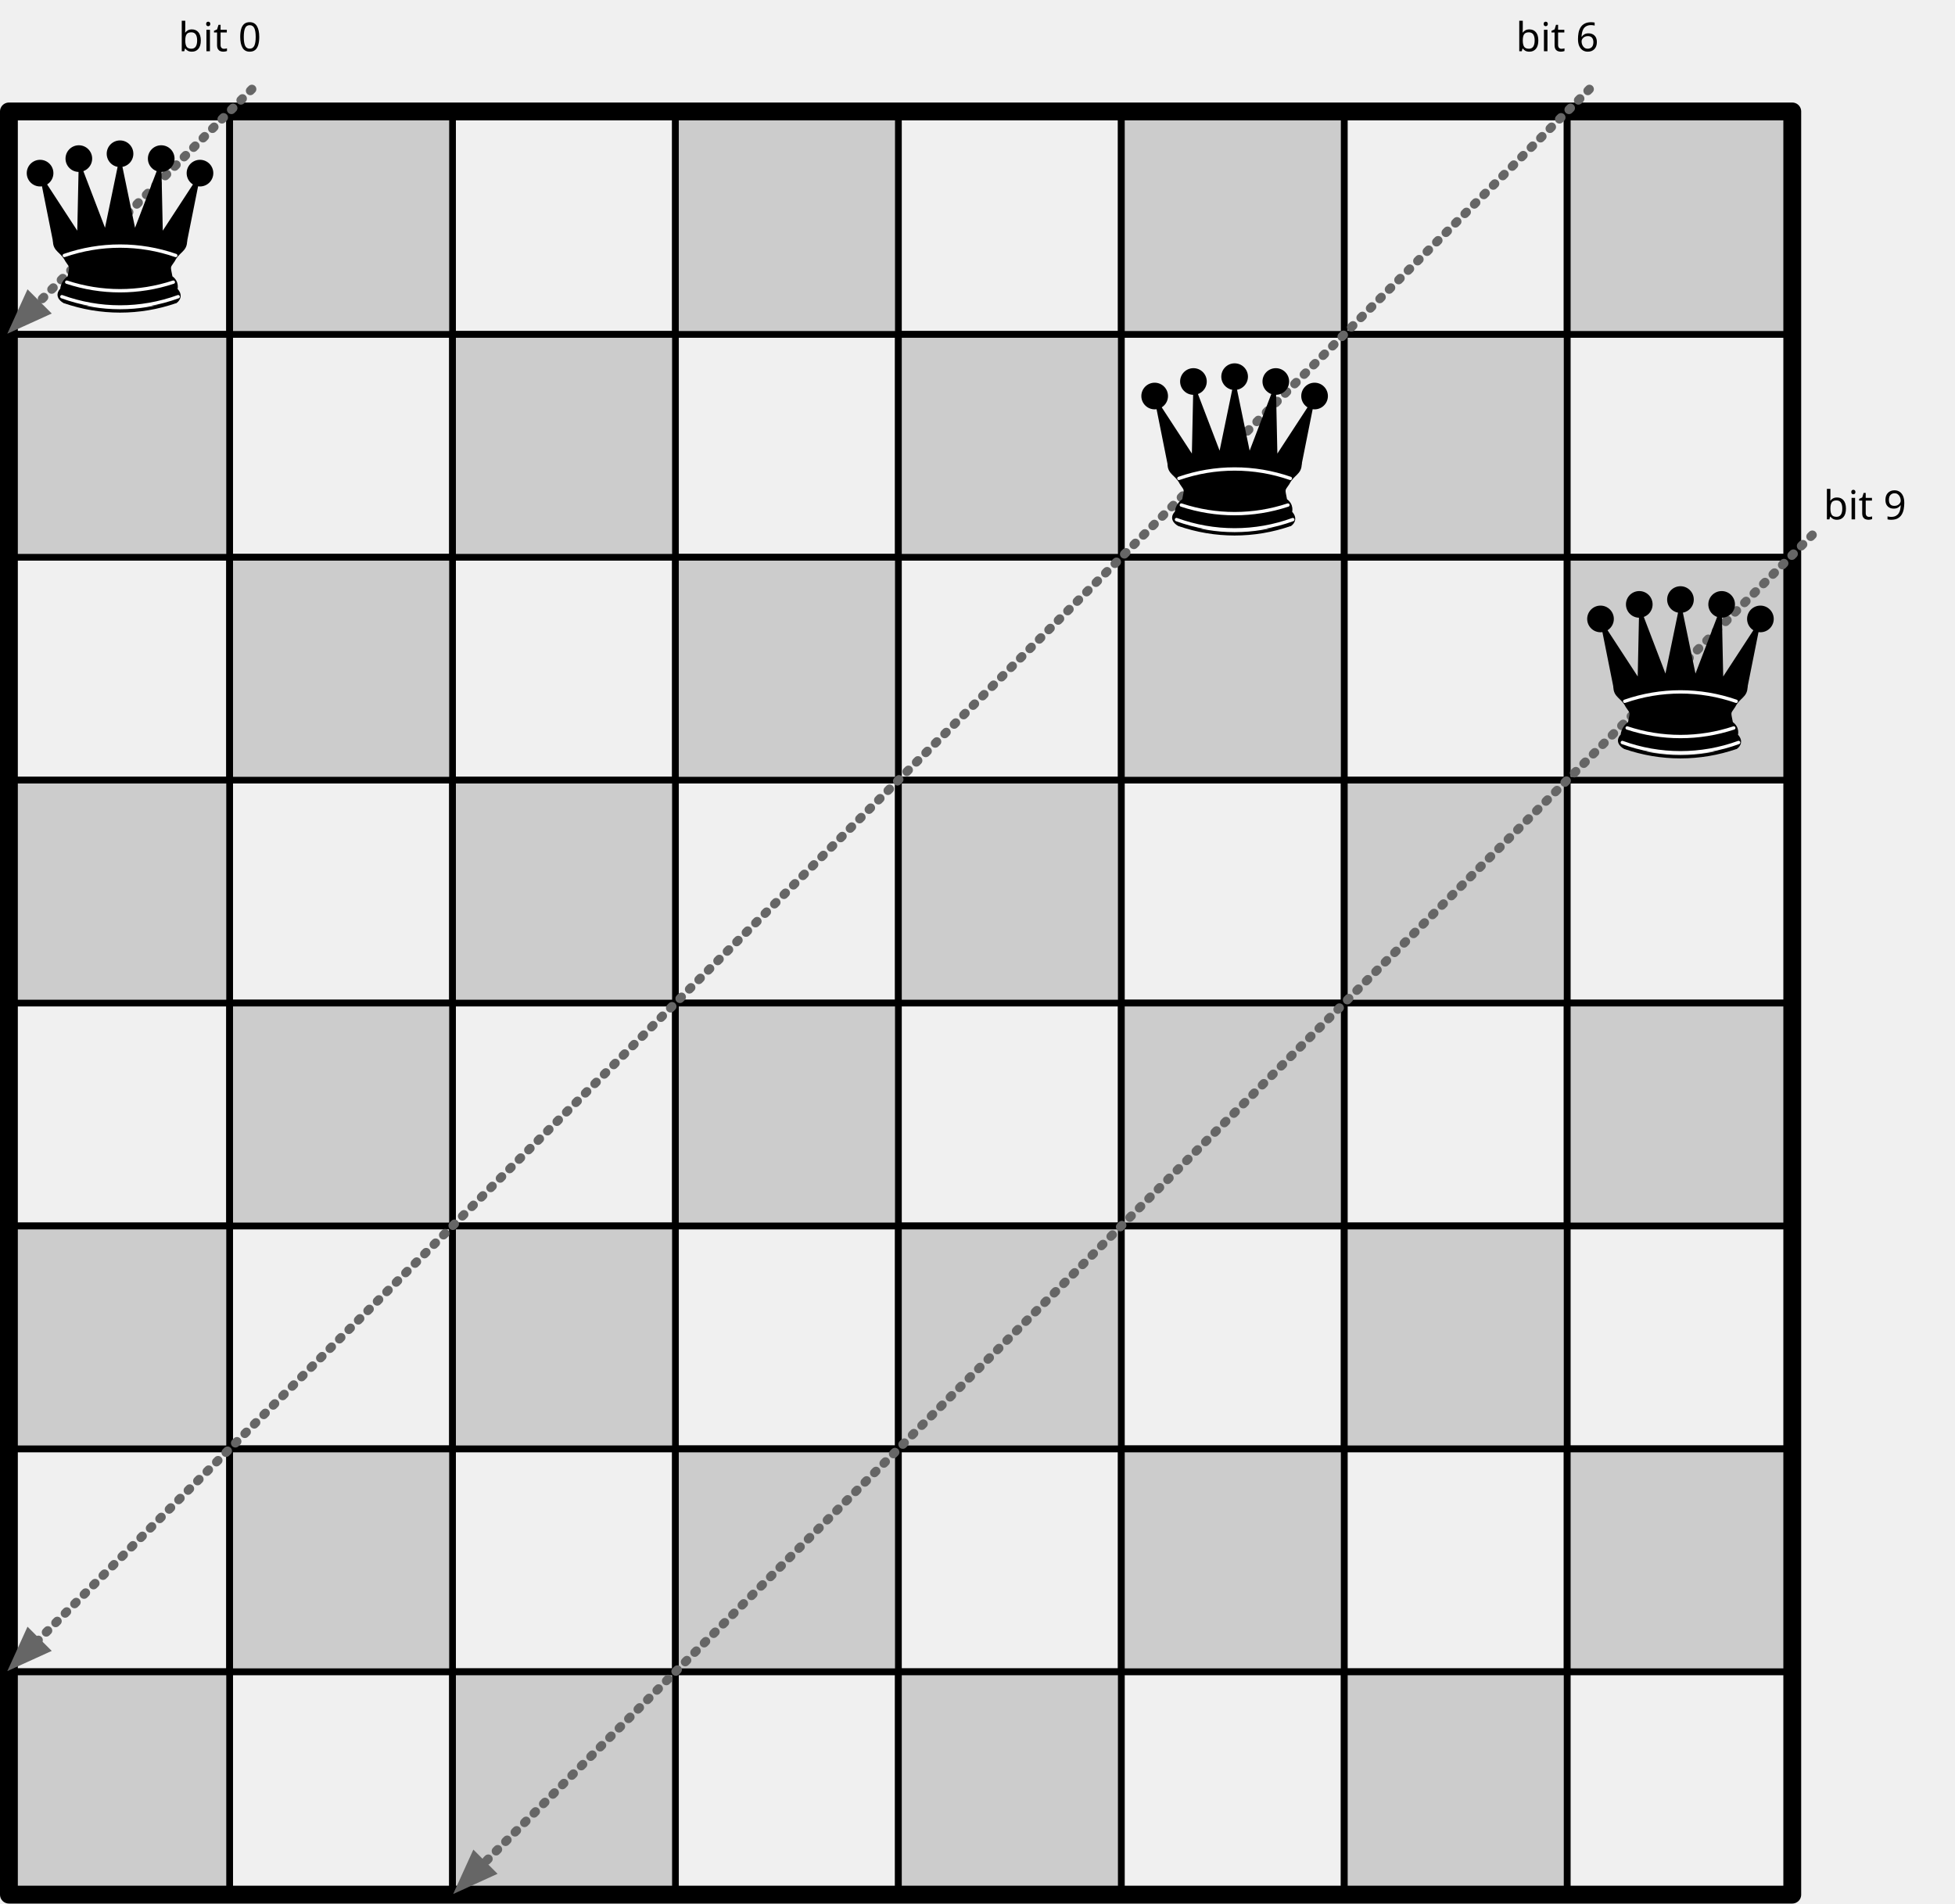
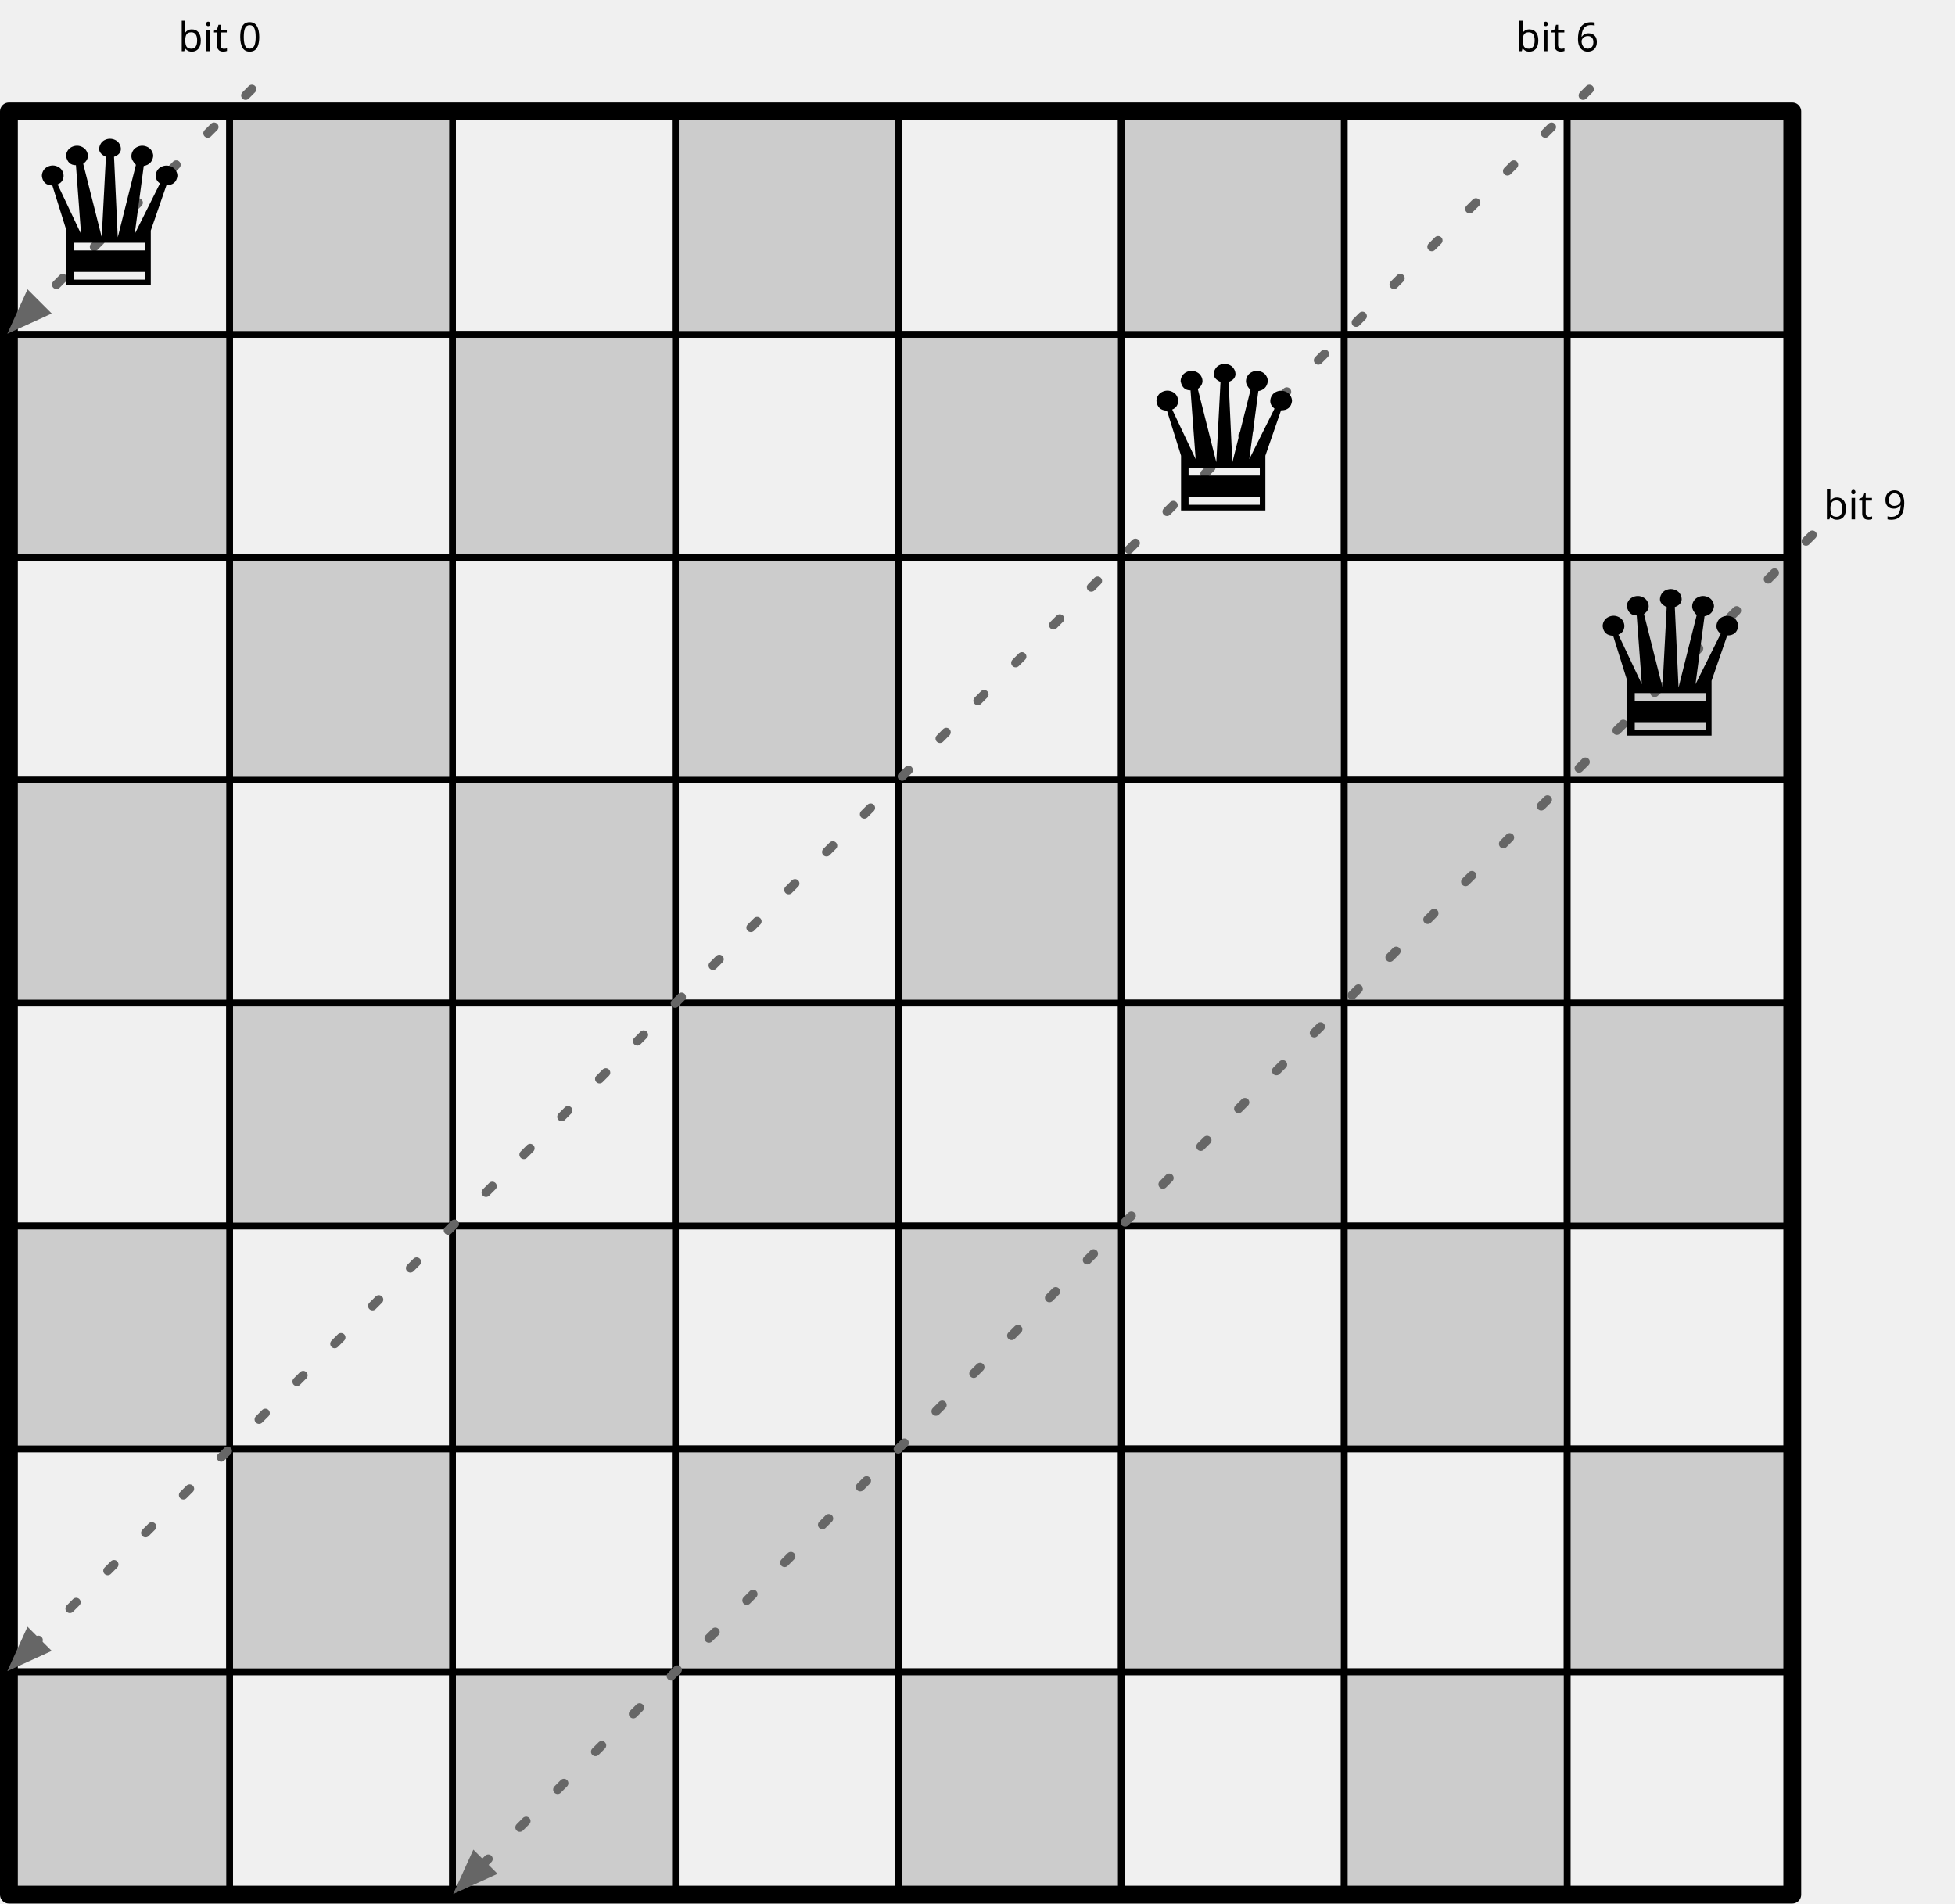
- <svg xmlns="http://www.w3.org/2000/svg" version="1.1" viewBox="97 50 877 854" width="877pt" height="854pt">
+ <svg xmlns="http://www.w3.org/2000/svg" version="1.1" viewBox="97 50 877 854" width="877" height="854">
  <defs>
-     <font-face font-family="Source Code Pro" font-size="18" panose-1="2 11 5 9 3 4 3 2 2 4" units-per-em="1000" underline-position="-75" underline-thickness="50" slope="0" x-height="480" cap-height="660" ascent="984.002" descent="-273.001" font-weight="500">
+     <font-face font-family="Source Code Pro" font-size="18" panose-1="2 11 5 9 3 4 3 2 2 4" units-per-em="1000" underline-position="-75" underline-thickness="50" slope="0" x-height="480" cap-height="660" ascent="984.002" descent="-273.001" font-weight="400">
      <font-face-src>
        <font-face-name name="SourceCodePro-Regular" />
      </font-face-src>
    </font-face>
-     <marker orient="auto" overflow="visible" markerUnits="strokeWidth" id="FilledArrow_Marker" viewBox="-1 -3 6 6" markerWidth="6" markerHeight="6" color="#666">
+     <marker orient="auto" overflow="visible" markerUnits="strokeWidth" id="FilledArrow_Marker" stroke-linejoin="miter" stroke-miterlimit="10" viewBox="-1 -3 6 6" markerWidth="6" markerHeight="6" color="#666">
      <g>
        <path d="M 3.2 0 L 0 -1.2 L 0 1.2 Z" fill="currentColor" stroke="currentColor" stroke-width="1" />
      </g>
    </marker>
+     <font-face font-family="Arial Unicode MS" font-size="90" panose-1="2 11 6 4 2 2 2 2 2 4" units-per-em="1000" underline-position="-100.098" underline-thickness="49.805" slope="0" x-height="523.926" cap-height="721.68" ascent="1068.848" descent="-270.996" font-weight="400">
+       <font-face-src>
+         <font-face-name name="ArialUnicodeMS" />
+       </font-face-src>
+     </font-face>
  </defs>
-   <g stroke="none" stroke-opacity="1" stroke-dasharray="none" fill="none" fill-opacity="1">
-     <g>
-       <rect x="800" y="800" width="100" height="100" stroke="black" stroke-linecap="round" stroke-linejoin="round" stroke-width="3" />
-       <rect x="700" y="800" width="100" height="100" fill="#ccc" />
-       <rect x="700" y="800" width="100" height="100" stroke="black" stroke-linecap="round" stroke-linejoin="round" stroke-width="3" />
-       <rect x="600" y="800" width="100" height="100" stroke="black" stroke-linecap="round" stroke-linejoin="round" stroke-width="3" />
-       <rect x="500" y="800" width="100" height="100" fill="#ccc" />
-       <rect x="500" y="800" width="100" height="100" stroke="black" stroke-linecap="round" stroke-linejoin="round" stroke-width="3" />
-       <rect x="400" y="800" width="100" height="100" stroke="black" stroke-linecap="round" stroke-linejoin="round" stroke-width="3" />
-       <rect x="300" y="800" width="100" height="100" fill="#ccc" />
-       <rect x="300" y="800" width="100" height="100" stroke="black" stroke-linecap="round" stroke-linejoin="round" stroke-width="3" />
-       <rect x="200" y="800" width="100" height="100" stroke="black" stroke-linecap="round" stroke-linejoin="round" stroke-width="3" />
-       <rect x="100" y="800" width="100" height="100" fill="#ccc" />
-       <rect x="100" y="800" width="100" height="100" stroke="black" stroke-linecap="round" stroke-linejoin="round" stroke-width="3" />
-       <rect x="800" y="700" width="100" height="100" fill="#ccc" />
-       <rect x="800" y="700" width="100" height="100" stroke="black" stroke-linecap="round" stroke-linejoin="round" stroke-width="3" />
-       <rect x="700" y="700" width="100" height="100" stroke="black" stroke-linecap="round" stroke-linejoin="round" stroke-width="3" />
-       <rect x="600" y="700" width="100" height="100" fill="#ccc" />
-       <rect x="600" y="700" width="100" height="100" stroke="black" stroke-linecap="round" stroke-linejoin="round" stroke-width="3" />
-       <rect x="500" y="700" width="100" height="100" stroke="black" stroke-linecap="round" stroke-linejoin="round" stroke-width="3" />
-       <rect x="400" y="700" width="100" height="100" fill="#ccc" />
-       <rect x="400" y="700" width="100" height="100" stroke="black" stroke-linecap="round" stroke-linejoin="round" stroke-width="3" />
-       <rect x="300" y="700" width="100" height="100" stroke="black" stroke-linecap="round" stroke-linejoin="round" stroke-width="3" />
-       <rect x="200" y="700" width="100" height="100" fill="#ccc" />
-       <rect x="200" y="700" width="100" height="100" stroke="black" stroke-linecap="round" stroke-linejoin="round" stroke-width="3" />
-       <rect x="100" y="700" width="100" height="100" stroke="black" stroke-linecap="round" stroke-linejoin="round" stroke-width="3" />
-       <rect x="800" y="600" width="100" height="100" stroke="black" stroke-linecap="round" stroke-linejoin="round" stroke-width="3" />
-       <rect x="700" y="600" width="100" height="100" fill="#ccc" />
-       <rect x="700" y="600" width="100" height="100" stroke="black" stroke-linecap="round" stroke-linejoin="round" stroke-width="3" />
-       <rect x="600" y="600" width="100" height="100" stroke="black" stroke-linecap="round" stroke-linejoin="round" stroke-width="3" />
-       <rect x="500" y="600" width="100" height="100" fill="#ccc" />
-       <rect x="500" y="600" width="100" height="100" stroke="black" stroke-linecap="round" stroke-linejoin="round" stroke-width="3" />
-       <rect x="400" y="600" width="100" height="100" stroke="black" stroke-linecap="round" stroke-linejoin="round" stroke-width="3" />
-       <rect x="300" y="600" width="100" height="100" fill="#ccc" />
-       <rect x="300" y="600" width="100" height="100" stroke="black" stroke-linecap="round" stroke-linejoin="round" stroke-width="3" />
-       <rect x="200" y="600" width="100" height="100" stroke="black" stroke-linecap="round" stroke-linejoin="round" stroke-width="3" />
-       <rect x="100" y="600" width="100" height="100" fill="#ccc" />
-       <rect x="100" y="600" width="100" height="100" stroke="black" stroke-linecap="round" stroke-linejoin="round" stroke-width="3" />
-       <rect x="800" y="500" width="100" height="100" fill="#ccc" />
-       <rect x="800" y="500" width="100" height="100" stroke="black" stroke-linecap="round" stroke-linejoin="round" stroke-width="3" />
-       <rect x="700" y="500" width="100" height="100" stroke="black" stroke-linecap="round" stroke-linejoin="round" stroke-width="3" />
-       <rect x="600" y="500" width="100" height="100" fill="#ccc" />
-       <rect x="600" y="500" width="100" height="100" stroke="black" stroke-linecap="round" stroke-linejoin="round" stroke-width="3" />
-       <rect x="500" y="500" width="100" height="100" stroke="black" stroke-linecap="round" stroke-linejoin="round" stroke-width="3" />
-       <rect x="400" y="500" width="100" height="100" fill="#ccc" />
-       <rect x="400" y="500" width="100" height="100" stroke="black" stroke-linecap="round" stroke-linejoin="round" stroke-width="3" />
-       <rect x="300" y="500" width="100" height="100" stroke="black" stroke-linecap="round" stroke-linejoin="round" stroke-width="3" />
-       <rect x="200" y="500" width="100" height="100" fill="#ccc" />
-       <rect x="200" y="500" width="100" height="100" stroke="black" stroke-linecap="round" stroke-linejoin="round" stroke-width="3" />
-       <rect x="100" y="500" width="100" height="100" stroke="black" stroke-linecap="round" stroke-linejoin="round" stroke-width="3" />
-       <rect x="800" y="400" width="100" height="100" stroke="black" stroke-linecap="round" stroke-linejoin="round" stroke-width="3" />
-       <rect x="700" y="400" width="100" height="100" fill="#ccc" />
-       <rect x="700" y="400" width="100" height="100" stroke="black" stroke-linecap="round" stroke-linejoin="round" stroke-width="3" />
-       <rect x="600" y="400" width="100" height="100" stroke="black" stroke-linecap="round" stroke-linejoin="round" stroke-width="3" />
-       <rect x="500" y="400" width="100" height="100" fill="#ccc" />
-       <rect x="500" y="400" width="100" height="100" stroke="black" stroke-linecap="round" stroke-linejoin="round" stroke-width="3" />
-       <rect x="400" y="400" width="100" height="100" stroke="black" stroke-linecap="round" stroke-linejoin="round" stroke-width="3" />
-       <rect x="300" y="400" width="100" height="100" fill="#ccc" />
-       <rect x="300" y="400" width="100" height="100" stroke="black" stroke-linecap="round" stroke-linejoin="round" stroke-width="3" />
-       <rect x="200" y="400" width="100" height="100" stroke="black" stroke-linecap="round" stroke-linejoin="round" stroke-width="3" />
-       <rect x="100" y="400" width="100" height="100" fill="#ccc" />
-       <rect x="100" y="400" width="100" height="100" stroke="black" stroke-linecap="round" stroke-linejoin="round" stroke-width="3" />
-       <rect x="800" y="300" width="100" height="100" fill="#ccc" />
-       <rect x="800" y="300" width="100" height="100" stroke="black" stroke-linecap="round" stroke-linejoin="round" stroke-width="3" />
-       <rect x="700" y="300" width="100" height="100" stroke="black" stroke-linecap="round" stroke-linejoin="round" stroke-width="3" />
-       <rect x="600" y="300" width="100" height="100" fill="#ccc" />
-       <rect x="600" y="300" width="100" height="100" stroke="black" stroke-linecap="round" stroke-linejoin="round" stroke-width="3" />
-       <rect x="500" y="300" width="100" height="100" stroke="black" stroke-linecap="round" stroke-linejoin="round" stroke-width="3" />
-       <rect x="400" y="300" width="100" height="100" fill="#ccc" />
-       <rect x="400" y="300" width="100" height="100" stroke="black" stroke-linecap="round" stroke-linejoin="round" stroke-width="3" />
-       <rect x="300" y="300" width="100" height="100" stroke="black" stroke-linecap="round" stroke-linejoin="round" stroke-width="3" />
-       <rect x="200" y="300" width="100" height="100" fill="#ccc" />
-       <rect x="200" y="300" width="100" height="100" stroke="black" stroke-linecap="round" stroke-linejoin="round" stroke-width="3" />
-       <rect x="100" y="300" width="100" height="100" stroke="black" stroke-linecap="round" stroke-linejoin="round" stroke-width="3" />
-       <rect x="800" y="200" width="100" height="100" stroke="black" stroke-linecap="round" stroke-linejoin="round" stroke-width="3" />
-       <rect x="700" y="200" width="100" height="100" fill="#ccc" />
-       <rect x="700" y="200" width="100" height="100" stroke="black" stroke-linecap="round" stroke-linejoin="round" stroke-width="3" />
-       <rect x="600" y="200" width="100" height="100" stroke="black" stroke-linecap="round" stroke-linejoin="round" stroke-width="3" />
-       <rect x="500" y="200" width="100" height="100" fill="#ccc" />
-       <rect x="500" y="200" width="100" height="100" stroke="black" stroke-linecap="round" stroke-linejoin="round" stroke-width="3" />
-       <rect x="400" y="200" width="100" height="100" stroke="black" stroke-linecap="round" stroke-linejoin="round" stroke-width="3" />
-       <rect x="300" y="200" width="100" height="100" fill="#ccc" />
-       <rect x="300" y="200" width="100" height="100" stroke="black" stroke-linecap="round" stroke-linejoin="round" stroke-width="3" />
-       <rect x="200" y="200" width="100" height="100" stroke="black" stroke-linecap="round" stroke-linejoin="round" stroke-width="3" />
-       <rect x="100" y="200" width="100" height="100" fill="#ccc" />
-       <rect x="100" y="200" width="100" height="100" stroke="black" stroke-linecap="round" stroke-linejoin="round" stroke-width="3" />
-       <rect x="800" y="100" width="100" height="100" fill="#ccc" />
-       <rect x="800" y="100" width="100" height="100" stroke="black" stroke-linecap="round" stroke-linejoin="round" stroke-width="3" />
-       <rect x="700" y="100" width="100" height="100" stroke="black" stroke-linecap="round" stroke-linejoin="round" stroke-width="3" />
-       <rect x="600" y="100" width="100" height="100" fill="#ccc" />
-       <rect x="600" y="100" width="100" height="100" stroke="black" stroke-linecap="round" stroke-linejoin="round" stroke-width="3" />
-       <rect x="500" y="100" width="100" height="100" stroke="black" stroke-linecap="round" stroke-linejoin="round" stroke-width="3" />
-       <rect x="400" y="100" width="100" height="100" fill="#ccc" />
-       <rect x="400" y="100" width="100" height="100" stroke="black" stroke-linecap="round" stroke-linejoin="round" stroke-width="3" />
-       <rect x="300" y="100" width="100" height="100" stroke="black" stroke-linecap="round" stroke-linejoin="round" stroke-width="3" />
-       <rect x="200" y="100" width="100" height="100" fill="#ccc" />
-       <rect x="200" y="100" width="100" height="100" stroke="black" stroke-linecap="round" stroke-linejoin="round" stroke-width="3" />
-       <rect x="100" y="100" width="100" height="100" stroke="black" stroke-linecap="round" stroke-linejoin="round" stroke-width="3" />
-       <rect x="101" y="100" width="800" height="800" stroke="black" stroke-linecap="round" stroke-linejoin="round" stroke-width="8" />
+   <g id="Canvas_1" fill-opacity="1" stroke-dasharray="none" stroke="none" stroke-opacity="1" fill="none">
+     <g id="Canvas_1: Board">
+       <g id="Group_145">
+         <g id="Group_210">
+           <g id="Graphic_218">
+             <rect x="800" y="800" width="100" height="100" stroke="black" stroke-linecap="round" stroke-linejoin="round" stroke-width="3" />
+           </g>
+           <g id="Graphic_217">
+             <rect x="700" y="800" width="100" height="100" fill="#ccc" />
+             <rect x="700" y="800" width="100" height="100" stroke="black" stroke-linecap="round" stroke-linejoin="round" stroke-width="3" />
+           </g>
+           <g id="Graphic_216">
+             <rect x="600" y="800" width="100" height="100" stroke="black" stroke-linecap="round" stroke-linejoin="round" stroke-width="3" />
+           </g>
+           <g id="Graphic_215">
+             <rect x="500" y="800" width="100" height="100" fill="#ccc" />
+             <rect x="500" y="800" width="100" height="100" stroke="black" stroke-linecap="round" stroke-linejoin="round" stroke-width="3" />
+           </g>
+           <g id="Graphic_214">
+             <rect x="400" y="800" width="100" height="100" stroke="black" stroke-linecap="round" stroke-linejoin="round" stroke-width="3" />
+           </g>
+           <g id="Graphic_213">
+             <rect x="300" y="800" width="100" height="100" fill="#ccc" />
+             <rect x="300" y="800" width="100" height="100" stroke="black" stroke-linecap="round" stroke-linejoin="round" stroke-width="3" />
+           </g>
+           <g id="Graphic_212">
+             <rect x="200" y="800" width="100" height="100" stroke="black" stroke-linecap="round" stroke-linejoin="round" stroke-width="3" />
+           </g>
+           <g id="Graphic_211">
+             <rect x="100" y="800" width="100" height="100" fill="#ccc" />
+             <rect x="100" y="800" width="100" height="100" stroke="black" stroke-linecap="round" stroke-linejoin="round" stroke-width="3" />
+           </g>
+         </g>
+         <g id="Group_201">
+           <g id="Graphic_209">
+             <rect x="800" y="700" width="100" height="100" fill="#ccc" />
+             <rect x="800" y="700" width="100" height="100" stroke="black" stroke-linecap="round" stroke-linejoin="round" stroke-width="3" />
+           </g>
+           <g id="Graphic_208">
+             <rect x="700" y="700" width="100" height="100" stroke="black" stroke-linecap="round" stroke-linejoin="round" stroke-width="3" />
+           </g>
+           <g id="Graphic_207">
+             <rect x="600" y="700" width="100" height="100" fill="#ccc" />
+             <rect x="600" y="700" width="100" height="100" stroke="black" stroke-linecap="round" stroke-linejoin="round" stroke-width="3" />
+           </g>
+           <g id="Graphic_206">
+             <rect x="500" y="700" width="100" height="100" stroke="black" stroke-linecap="round" stroke-linejoin="round" stroke-width="3" />
+           </g>
+           <g id="Graphic_205">
+             <rect x="400" y="700" width="100" height="100" fill="#ccc" />
+             <rect x="400" y="700" width="100" height="100" stroke="black" stroke-linecap="round" stroke-linejoin="round" stroke-width="3" />
+           </g>
+           <g id="Graphic_204">
+             <rect x="300" y="700" width="100" height="100" stroke="black" stroke-linecap="round" stroke-linejoin="round" stroke-width="3" />
+           </g>
+           <g id="Graphic_203">
+             <rect x="200" y="700" width="100" height="100" fill="#ccc" />
+             <rect x="200" y="700" width="100" height="100" stroke="black" stroke-linecap="round" stroke-linejoin="round" stroke-width="3" />
+           </g>
+           <g id="Graphic_202">
+             <rect x="100" y="700" width="100" height="100" stroke="black" stroke-linecap="round" stroke-linejoin="round" stroke-width="3" />
+           </g>
+         </g>
+         <g id="Group_192">
+           <g id="Graphic_200">
+             <rect x="800" y="600" width="100" height="100" stroke="black" stroke-linecap="round" stroke-linejoin="round" stroke-width="3" />
+           </g>
+           <g id="Graphic_199">
+             <rect x="700" y="600" width="100" height="100" fill="#ccc" />
+             <rect x="700" y="600" width="100" height="100" stroke="black" stroke-linecap="round" stroke-linejoin="round" stroke-width="3" />
+           </g>
+           <g id="Graphic_198">
+             <rect x="600" y="600" width="100" height="100" stroke="black" stroke-linecap="round" stroke-linejoin="round" stroke-width="3" />
+           </g>
+           <g id="Graphic_197">
+             <rect x="500" y="600" width="100" height="100" fill="#ccc" />
+             <rect x="500" y="600" width="100" height="100" stroke="black" stroke-linecap="round" stroke-linejoin="round" stroke-width="3" />
+           </g>
+           <g id="Graphic_196">
+             <rect x="400" y="600" width="100" height="100" stroke="black" stroke-linecap="round" stroke-linejoin="round" stroke-width="3" />
+           </g>
+           <g id="Graphic_195">
+             <rect x="300" y="600" width="100" height="100" fill="#ccc" />
+             <rect x="300" y="600" width="100" height="100" stroke="black" stroke-linecap="round" stroke-linejoin="round" stroke-width="3" />
+           </g>
+           <g id="Graphic_194">
+             <rect x="200" y="600" width="100" height="100" stroke="black" stroke-linecap="round" stroke-linejoin="round" stroke-width="3" />
+           </g>
+           <g id="Graphic_193">
+             <rect x="100" y="600" width="100" height="100" fill="#ccc" />
+             <rect x="100" y="600" width="100" height="100" stroke="black" stroke-linecap="round" stroke-linejoin="round" stroke-width="3" />
+           </g>
+         </g>
+         <g id="Group_183">
+           <g id="Graphic_191">
+             <rect x="800" y="500" width="100" height="100" fill="#ccc" />
+             <rect x="800" y="500" width="100" height="100" stroke="black" stroke-linecap="round" stroke-linejoin="round" stroke-width="3" />
+           </g>
+           <g id="Graphic_190">
+             <rect x="700" y="500" width="100" height="100" stroke="black" stroke-linecap="round" stroke-linejoin="round" stroke-width="3" />
+           </g>
+           <g id="Graphic_189">
+             <rect x="600" y="500" width="100" height="100" fill="#ccc" />
+             <rect x="600" y="500" width="100" height="100" stroke="black" stroke-linecap="round" stroke-linejoin="round" stroke-width="3" />
+           </g>
+           <g id="Graphic_188">
+             <rect x="500" y="500" width="100" height="100" stroke="black" stroke-linecap="round" stroke-linejoin="round" stroke-width="3" />
+           </g>
+           <g id="Graphic_187">
+             <rect x="400" y="500" width="100" height="100" fill="#ccc" />
+             <rect x="400" y="500" width="100" height="100" stroke="black" stroke-linecap="round" stroke-linejoin="round" stroke-width="3" />
+           </g>
+           <g id="Graphic_186">
+             <rect x="300" y="500" width="100" height="100" stroke="black" stroke-linecap="round" stroke-linejoin="round" stroke-width="3" />
+           </g>
+           <g id="Graphic_185">
+             <rect x="200" y="500" width="100" height="100" fill="#ccc" />
+             <rect x="200" y="500" width="100" height="100" stroke="black" stroke-linecap="round" stroke-linejoin="round" stroke-width="3" />
+           </g>
+           <g id="Graphic_184">
+             <rect x="100" y="500" width="100" height="100" stroke="black" stroke-linecap="round" stroke-linejoin="round" stroke-width="3" />
+           </g>
+         </g>
+         <g id="Group_174">
+           <g id="Graphic_182">
+             <rect x="800" y="400" width="100" height="100" stroke="black" stroke-linecap="round" stroke-linejoin="round" stroke-width="3" />
+           </g>
+           <g id="Graphic_181">
+             <rect x="700" y="400" width="100" height="100" fill="#ccc" />
+             <rect x="700" y="400" width="100" height="100" stroke="black" stroke-linecap="round" stroke-linejoin="round" stroke-width="3" />
+           </g>
+           <g id="Graphic_180">
+             <rect x="600" y="400" width="100" height="100" stroke="black" stroke-linecap="round" stroke-linejoin="round" stroke-width="3" />
+           </g>
+           <g id="Graphic_179">
+             <rect x="500" y="400" width="100" height="100" fill="#ccc" />
+             <rect x="500" y="400" width="100" height="100" stroke="black" stroke-linecap="round" stroke-linejoin="round" stroke-width="3" />
+           </g>
+           <g id="Graphic_178">
+             <rect x="400" y="400" width="100" height="100" stroke="black" stroke-linecap="round" stroke-linejoin="round" stroke-width="3" />
+           </g>
+           <g id="Graphic_177">
+             <rect x="300" y="400" width="100" height="100" fill="#ccc" />
+             <rect x="300" y="400" width="100" height="100" stroke="black" stroke-linecap="round" stroke-linejoin="round" stroke-width="3" />
+           </g>
+           <g id="Graphic_176">
+             <rect x="200" y="400" width="100" height="100" stroke="black" stroke-linecap="round" stroke-linejoin="round" stroke-width="3" />
+           </g>
+           <g id="Graphic_175">
+             <rect x="100" y="400" width="100" height="100" fill="#ccc" />
+             <rect x="100" y="400" width="100" height="100" stroke="black" stroke-linecap="round" stroke-linejoin="round" stroke-width="3" />
+           </g>
+         </g>
+         <g id="Group_165">
+           <g id="Graphic_173">
+             <rect x="800" y="300" width="100" height="100" fill="#ccc" />
+             <rect x="800" y="300" width="100" height="100" stroke="black" stroke-linecap="round" stroke-linejoin="round" stroke-width="3" />
+           </g>
+           <g id="Graphic_172">
+             <rect x="700" y="300" width="100" height="100" stroke="black" stroke-linecap="round" stroke-linejoin="round" stroke-width="3" />
+           </g>
+           <g id="Graphic_171">
+             <rect x="600" y="300" width="100" height="100" fill="#ccc" />
+             <rect x="600" y="300" width="100" height="100" stroke="black" stroke-linecap="round" stroke-linejoin="round" stroke-width="3" />
+           </g>
+           <g id="Graphic_170">
+             <rect x="500" y="300" width="100" height="100" stroke="black" stroke-linecap="round" stroke-linejoin="round" stroke-width="3" />
+           </g>
+           <g id="Graphic_169">
+             <rect x="400" y="300" width="100" height="100" fill="#ccc" />
+             <rect x="400" y="300" width="100" height="100" stroke="black" stroke-linecap="round" stroke-linejoin="round" stroke-width="3" />
+           </g>
+           <g id="Graphic_168">
+             <rect x="300" y="300" width="100" height="100" stroke="black" stroke-linecap="round" stroke-linejoin="round" stroke-width="3" />
+           </g>
+           <g id="Graphic_167">
+             <rect x="200" y="300" width="100" height="100" fill="#ccc" />
+             <rect x="200" y="300" width="100" height="100" stroke="black" stroke-linecap="round" stroke-linejoin="round" stroke-width="3" />
+           </g>
+           <g id="Graphic_166">
+             <rect x="100" y="300" width="100" height="100" stroke="black" stroke-linecap="round" stroke-linejoin="round" stroke-width="3" />
+           </g>
+         </g>
+         <g id="Group_156">
+           <g id="Graphic_164">
+             <rect x="800" y="200" width="100" height="100" stroke="black" stroke-linecap="round" stroke-linejoin="round" stroke-width="3" />
+           </g>
+           <g id="Graphic_163">
+             <rect x="700" y="200" width="100" height="100" fill="#ccc" />
+             <rect x="700" y="200" width="100" height="100" stroke="black" stroke-linecap="round" stroke-linejoin="round" stroke-width="3" />
+           </g>
+           <g id="Graphic_162">
+             <rect x="600" y="200" width="100" height="100" stroke="black" stroke-linecap="round" stroke-linejoin="round" stroke-width="3" />
+           </g>
+           <g id="Graphic_161">
+             <rect x="500" y="200" width="100" height="100" fill="#ccc" />
+             <rect x="500" y="200" width="100" height="100" stroke="black" stroke-linecap="round" stroke-linejoin="round" stroke-width="3" />
+           </g>
+           <g id="Graphic_160">
+             <rect x="400" y="200" width="100" height="100" stroke="black" stroke-linecap="round" stroke-linejoin="round" stroke-width="3" />
+           </g>
+           <g id="Graphic_159">
+             <rect x="300" y="200" width="100" height="100" fill="#ccc" />
+             <rect x="300" y="200" width="100" height="100" stroke="black" stroke-linecap="round" stroke-linejoin="round" stroke-width="3" />
+           </g>
+           <g id="Graphic_158">
+             <rect x="200" y="200" width="100" height="100" stroke="black" stroke-linecap="round" stroke-linejoin="round" stroke-width="3" />
+           </g>
+           <g id="Graphic_157">
+             <rect x="100" y="200" width="100" height="100" fill="#ccc" />
+             <rect x="100" y="200" width="100" height="100" stroke="black" stroke-linecap="round" stroke-linejoin="round" stroke-width="3" />
+           </g>
+         </g>
+         <g id="Group_147">
+           <g id="Graphic_155">
+             <rect x="800" y="100" width="100" height="100" fill="#ccc" />
+             <rect x="800" y="100" width="100" height="100" stroke="black" stroke-linecap="round" stroke-linejoin="round" stroke-width="3" />
+           </g>
+           <g id="Graphic_154">
+             <rect x="700" y="100" width="100" height="100" stroke="black" stroke-linecap="round" stroke-linejoin="round" stroke-width="3" />
+           </g>
+           <g id="Graphic_153">
+             <rect x="600" y="100" width="100" height="100" fill="#ccc" />
+             <rect x="600" y="100" width="100" height="100" stroke="black" stroke-linecap="round" stroke-linejoin="round" stroke-width="3" />
+           </g>
+           <g id="Graphic_152">
+             <rect x="500" y="100" width="100" height="100" stroke="black" stroke-linecap="round" stroke-linejoin="round" stroke-width="3" />
+           </g>
+           <g id="Graphic_151">
+             <rect x="400" y="100" width="100" height="100" fill="#ccc" />
+             <rect x="400" y="100" width="100" height="100" stroke="black" stroke-linecap="round" stroke-linejoin="round" stroke-width="3" />
+           </g>
+           <g id="Graphic_150">
+             <rect x="300" y="100" width="100" height="100" stroke="black" stroke-linecap="round" stroke-linejoin="round" stroke-width="3" />
+           </g>
+           <g id="Graphic_149">
+             <rect x="200" y="100" width="100" height="100" fill="#ccc" />
+             <rect x="200" y="100" width="100" height="100" stroke="black" stroke-linecap="round" stroke-linejoin="round" stroke-width="3" />
+           </g>
+           <g id="Graphic_148">
+             <rect x="100" y="100" width="100" height="100" stroke="black" stroke-linecap="round" stroke-linejoin="round" stroke-width="3" />
+           </g>
+         </g>
+         <g id="Graphic_146">
+           <rect x="101" y="100" width="800" height="800" stroke="black" stroke-linecap="round" stroke-linejoin="round" stroke-width="8" />
+         </g>
+       </g>
    </g>
-     <g>
-       <text transform="translate(915 265)" fill="black">
-         <tspan font-family="Source Code Pro" font-size="18" font-weight="500" x="0" y="18">bit 9</tspan>
-       </text>
-       <text transform="translate(777 55)" fill="black">
-         <tspan font-family="Source Code Pro" font-size="18" font-weight="500" x="0" y="18">bit 6</tspan>
-       </text>
-       <text transform="translate(177 55)" fill="black">
-         <tspan font-family="Source Code Pro" font-size="18" font-weight="500" x="0" y="18">bit 0</tspan>
-       </text>
+     <g id="Canvas_1: Labels-Diag1-On">
+       <g id="Graphic_112">
+         <text transform="translate(915 265)" fill="black">
+           <tspan font-family="Source Code Pro" font-size="18" font-weight="400" fill="black" x="0" y="18">bit 9</tspan>
+         </text>
+       </g>
+       <g id="Graphic_111">
+         <text transform="translate(777 55)" fill="black">
+           <tspan font-family="Source Code Pro" font-size="18" font-weight="400" fill="black" x="0" y="18">bit 6</tspan>
+         </text>
+       </g>
+       <g id="Graphic_110">
+         <text transform="translate(177 55)" fill="black">
+           <tspan font-family="Source Code Pro" font-size="18" font-weight="400" fill="black" x="0" y="18">bit 0</tspan>
+         </text>
+       </g>
    </g>
-     <g>
-       <line x1="910" y1="290" x2="313.364" y2="886.636" marker-end="url(#FilledArrow_Marker)" stroke="#666" stroke-linecap="round" stroke-linejoin="round" stroke-width="4" stroke-dasharray="1,5" />
-       <line x1="810" y1="90" x2="113.364" y2="786.636" marker-end="url(#FilledArrow_Marker)" stroke="#666" stroke-linecap="round" stroke-linejoin="round" stroke-width="4" stroke-dasharray="1,5" />
-       <line x1="210" y1="90" x2="113.364" y2="186.636" marker-end="url(#FilledArrow_Marker)" stroke="#666" stroke-linecap="round" stroke-linejoin="round" stroke-width="4" stroke-dasharray="1,5" />
+     <g id="Canvas_1: Diag1-On">
+       <g id="Line_74">
+         <line x1="910" y1="290" x2="313.364" y2="886.636" marker-end="url(#FilledArrow_Marker)" stroke="#666" stroke-linecap="round" stroke-linejoin="round" stroke-dasharray="4.0,20.0" stroke-width="4" />
+       </g>
+       <g id="Line_73">
+         <line x1="810" y1="90" x2="113.364" y2="786.636" marker-end="url(#FilledArrow_Marker)" stroke="#666" stroke-linecap="round" stroke-linejoin="round" stroke-dasharray="4.0,20.0" stroke-width="4" />
+       </g>
+       <g id="Line_72">
+         <line x1="210" y1="90" x2="113.364" y2="186.636" marker-end="url(#FilledArrow_Marker)" stroke="#666" stroke-linecap="round" stroke-linejoin="round" stroke-dasharray="4.0,20.0" stroke-width="4" />
+       </g>
    </g>
-     <g>
-       <circle cx="814.978" cy="327.673" r="5.978" fill="black" />
-       <circle cx="832.367" cy="321.151" r="5.978" fill="black" />
-       <circle cx="850.844" cy="318.978" r="5.978" fill="black" />
-       <circle cx="869.321" cy="321.151" r="5.978" fill="black" />
-       <circle cx="886.71" cy="327.673" r="5.978" fill="black" />
-       <path d="M 821.499 358.105 C 839.975 354.844 867.147 354.844 880.189 358.105 L 885.623 330.933 L 869.321 355.931 L 868.668 325.281 L 857.365 354.844 L 850.844 323.325 L 844.323 354.844 L 833.019 325.281 L 832.367 355.931 L 816.065 330.933 Z" fill="black" />
-       <path d="M 821.499 358.105 C 839.975 354.844 867.147 354.844 880.189 358.105 L 885.623 330.933 L 869.321 355.931 L 868.668 325.281 L 857.365 354.844 L 850.844 323.325 L 844.323 354.844 L 833.019 325.281 L 832.367 355.931 L 816.065 330.933 Z" stroke="black" stroke-linecap="butt" stroke-linejoin="round" stroke-width="1.5" />
-       <path d="M 821.499 358.105 C 821.499 362.452 824.759 362.452 826.933 366.799 C 829.107 370.06 829.107 368.973 828.02 374.407 C 824.759 376.581 824.759 379.842 824.759 379.842 C 821.499 383.102 825.846 385.276 825.846 385.276 C 839.975 387.45 861.713 387.45 875.842 385.276 C 875.842 385.276 879.102 383.102 875.842 379.842 C 875.842 379.842 876.929 376.581 873.668 374.407 C 872.581 368.973 872.581 370.06 874.755 366.799 C 876.929 362.452 880.189 362.452 880.189 358.105 C 861.713 354.844 839.975 354.844 821.499 358.105 Z" fill="black" />
-       <path d="M 821.499 358.105 C 821.499 362.452 824.759 362.452 826.933 366.799 C 829.107 370.06 829.107 368.973 828.02 374.407 C 824.759 376.581 824.759 379.842 824.759 379.842 C 821.499 383.102 825.846 385.276 825.846 385.276 C 839.975 387.45 861.713 387.45 875.842 385.276 C 875.842 385.276 879.102 383.102 875.842 379.842 C 875.842 379.842 876.929 376.581 873.668 374.407 C 872.581 368.973 872.581 370.06 874.755 366.799 C 876.929 362.452 880.189 362.452 880.189 358.105 C 861.713 354.844 839.975 354.844 821.499 358.105 Z" stroke="black" stroke-linecap="butt" stroke-linejoin="round" stroke-width="1.5" />
-       <path d="M 825.846 385.276 C 842.036 390.908 859.652 390.908 875.842 385.276" stroke="black" stroke-linecap="butt" stroke-linejoin="round" stroke-width="1.5" />
-       <path d="M 825.846 364.626 C 842.036 358.994 859.652 358.994 875.842 364.626" stroke="white" stroke-linecap="round" stroke-linejoin="round" stroke-width="1.5" />
-       <line x1="12697.587" y1="401.56" x2="30087.302" y2="401.56" stroke="white" stroke-linecap="round" stroke-linejoin="round" stroke-width="1.5" />
-       <path d="M 826.933 376.581 C 842.459 381.721 859.229 381.721 874.755 376.581" stroke="white" stroke-linecap="round" stroke-linejoin="round" stroke-width="1.5" />
-       <path d="M 824.759 383.102 C 841.606 389.251 860.082 389.251 876.929 383.102" stroke="white" stroke-linecap="round" stroke-linejoin="round" stroke-width="1.5" />
-       <circle cx="614.978" cy="227.673" r="5.978" fill="black" />
-       <circle cx="632.367" cy="221.151" r="5.978" fill="black" />
-       <circle cx="650.844" cy="218.978" r="5.978" fill="black" />
-       <circle cx="669.321" cy="221.151" r="5.978" fill="black" />
-       <circle cx="686.71" cy="227.673" r="5.978" fill="black" />
-       <path d="M 621.499 258.105 C 639.975 254.844 667.147 254.844 680.189 258.105 L 685.623 230.933 L 669.321 255.931 L 668.668 225.281 L 657.365 254.844 L 650.844 223.325 L 644.323 254.844 L 633.02 225.281 L 632.367 255.931 L 616.065 230.933 Z" fill="black" />
-       <path d="M 621.499 258.105 C 639.975 254.844 667.147 254.844 680.189 258.105 L 685.623 230.933 L 669.321 255.931 L 668.668 225.281 L 657.365 254.844 L 650.844 223.325 L 644.323 254.844 L 633.02 225.281 L 632.367 255.931 L 616.065 230.933 Z" stroke="black" stroke-linecap="butt" stroke-linejoin="round" stroke-width="1.5" />
-       <path d="M 621.499 258.105 C 621.499 262.452 624.759 262.452 626.933 266.799 C 629.107 270.06 629.107 268.973 628.02 274.407 C 624.759 276.581 624.759 279.842 624.759 279.842 C 621.499 283.102 625.846 285.276 625.846 285.276 C 639.975 287.45 661.713 287.45 675.842 285.276 C 675.842 285.276 679.102 283.102 675.842 279.842 C 675.842 279.842 676.929 276.581 673.668 274.407 C 672.581 268.973 672.581 270.06 674.755 266.799 C 676.929 262.452 680.189 262.452 680.189 258.105 C 661.713 254.844 639.975 254.844 621.499 258.105 Z" fill="black" />
-       <path d="M 621.499 258.105 C 621.499 262.452 624.759 262.452 626.933 266.799 C 629.107 270.06 629.107 268.973 628.02 274.407 C 624.759 276.581 624.759 279.842 624.759 279.842 C 621.499 283.102 625.846 285.276 625.846 285.276 C 639.975 287.45 661.713 287.45 675.842 285.276 C 675.842 285.276 679.102 283.102 675.842 279.842 C 675.842 279.842 676.929 276.581 673.668 274.407 C 672.581 268.973 672.581 270.06 674.755 266.799 C 676.929 262.452 680.189 262.452 680.189 258.105 C 661.713 254.844 639.975 254.844 621.499 258.105 Z" stroke="black" stroke-linecap="butt" stroke-linejoin="round" stroke-width="1.5" />
-       <path d="M 625.846 285.276 C 642.036 290.908 659.652 290.908 675.842 285.276" stroke="black" stroke-linecap="butt" stroke-linejoin="round" stroke-width="1.5" />
-       <path d="M 625.846 264.626 C 642.036 258.994 659.652 258.994 675.842 264.626" stroke="white" stroke-linecap="round" stroke-linejoin="round" stroke-width="1.5" />
-       <line x1="12497.587" y1="301.56" x2="29887.302" y2="301.56" stroke="white" stroke-linecap="round" stroke-linejoin="round" stroke-width="1.5" />
-       <path d="M 626.933 276.581 C 642.459 281.721 659.229 281.721 674.755 276.581" stroke="white" stroke-linecap="round" stroke-linejoin="round" stroke-width="1.5" />
-       <path d="M 624.759 283.102 C 641.606 289.251 660.082 289.251 676.929 283.102" stroke="white" stroke-linecap="round" stroke-linejoin="round" stroke-width="1.5" />
-       <circle cx="114.978" cy="127.673" r="5.978" fill="black" />
-       <circle cx="132.367" cy="121.151" r="5.978" fill="black" />
-       <circle cx="150.844" cy="118.978" r="5.978" fill="black" />
-       <circle cx="169.321" cy="121.151" r="5.978" fill="black" />
-       <circle cx="186.71" cy="127.673" r="5.978" fill="black" />
-       <path d="M 121.499 158.105 C 139.975 154.844 167.147 154.844 180.189 158.105 L 185.623 130.933 L 169.321 155.931 L 168.668 125.281 L 157.365 154.844 L 150.844 123.325 L 144.323 154.844 L 133.02 125.281 L 132.367 155.931 L 116.065 130.933 Z" fill="black" />
-       <path d="M 121.499 158.105 C 139.975 154.844 167.147 154.844 180.189 158.105 L 185.623 130.933 L 169.321 155.931 L 168.668 125.281 L 157.365 154.844 L 150.844 123.325 L 144.323 154.844 L 133.02 125.281 L 132.367 155.931 L 116.065 130.933 Z" stroke="black" stroke-linecap="butt" stroke-linejoin="round" stroke-width="1.5" />
-       <path d="M 121.499 158.105 C 121.499 162.452 124.759 162.452 126.933 166.799 C 129.107 170.06 129.107 168.973 128.02 174.407 C 124.759 176.581 124.759 179.842 124.759 179.842 C 121.499 183.102 125.846 185.276 125.846 185.276 C 139.975 187.45 161.713 187.45 175.842 185.276 C 175.842 185.276 179.102 183.102 175.842 179.842 C 175.842 179.842 176.929 176.581 173.668 174.407 C 172.581 168.973 172.581 170.06 174.755 166.799 C 176.929 162.452 180.189 162.452 180.189 158.105 C 161.713 154.844 139.975 154.844 121.499 158.105 Z" fill="black" />
-       <path d="M 121.499 158.105 C 121.499 162.452 124.759 162.452 126.933 166.799 C 129.107 170.06 129.107 168.973 128.02 174.407 C 124.759 176.581 124.759 179.842 124.759 179.842 C 121.499 183.102 125.846 185.276 125.846 185.276 C 139.975 187.45 161.713 187.45 175.842 185.276 C 175.842 185.276 179.102 183.102 175.842 179.842 C 175.842 179.842 176.929 176.581 173.668 174.407 C 172.581 168.973 172.581 170.06 174.755 166.799 C 176.929 162.452 180.189 162.452 180.189 158.105 C 161.713 154.844 139.975 154.844 121.499 158.105 Z" stroke="black" stroke-linecap="butt" stroke-linejoin="round" stroke-width="1.5" />
-       <path d="M 125.846 185.276 C 142.036 190.908 159.652 190.908 175.842 185.276" stroke="black" stroke-linecap="butt" stroke-linejoin="round" stroke-width="1.5" />
-       <path d="M 125.846 164.626 C 142.036 158.994 159.652 158.994 175.842 164.626" stroke="white" stroke-linecap="round" stroke-linejoin="round" stroke-width="1.5" />
-       <line x1="11997.587" y1="201.56" x2="29387.302" y2="201.56" stroke="white" stroke-linecap="round" stroke-linejoin="round" stroke-width="1.5" />
-       <path d="M 126.933 176.581 C 142.459 181.721 159.229 181.721 174.755 176.581" stroke="white" stroke-linecap="round" stroke-linejoin="round" stroke-width="1.5" />
-       <path d="M 124.759 183.102 C 141.606 189.251 160.082 189.251 176.929 183.102" stroke="white" stroke-linecap="round" stroke-linejoin="round" stroke-width="1.5" />
+     <g id="Canvas_1: QueensExample">
+       <g id="Graphic_611">
+         <text transform="translate(605.844 183)" fill="black">
+           <tspan font-family="Arial Unicode MS" font-size="90" font-weight="400" fill="black" x="0" y="96">♛</tspan>
+         </text>
+       </g>
+       <g id="Graphic_612">
+         <text transform="translate(105.844 82)" fill="black">
+           <tspan font-family="Arial Unicode MS" font-size="90" font-weight="400" fill="black" x="0" y="96">♛</tspan>
+         </text>
+       </g>
+       <g id="Graphic_613">
+         <text transform="translate(806 284)" fill="black">
+           <tspan font-family="Arial Unicode MS" font-size="90" font-weight="400" fill="black" x="0" y="96">♛</tspan>
+         </text>
+       </g>
    </g>
  </g>
</svg>
